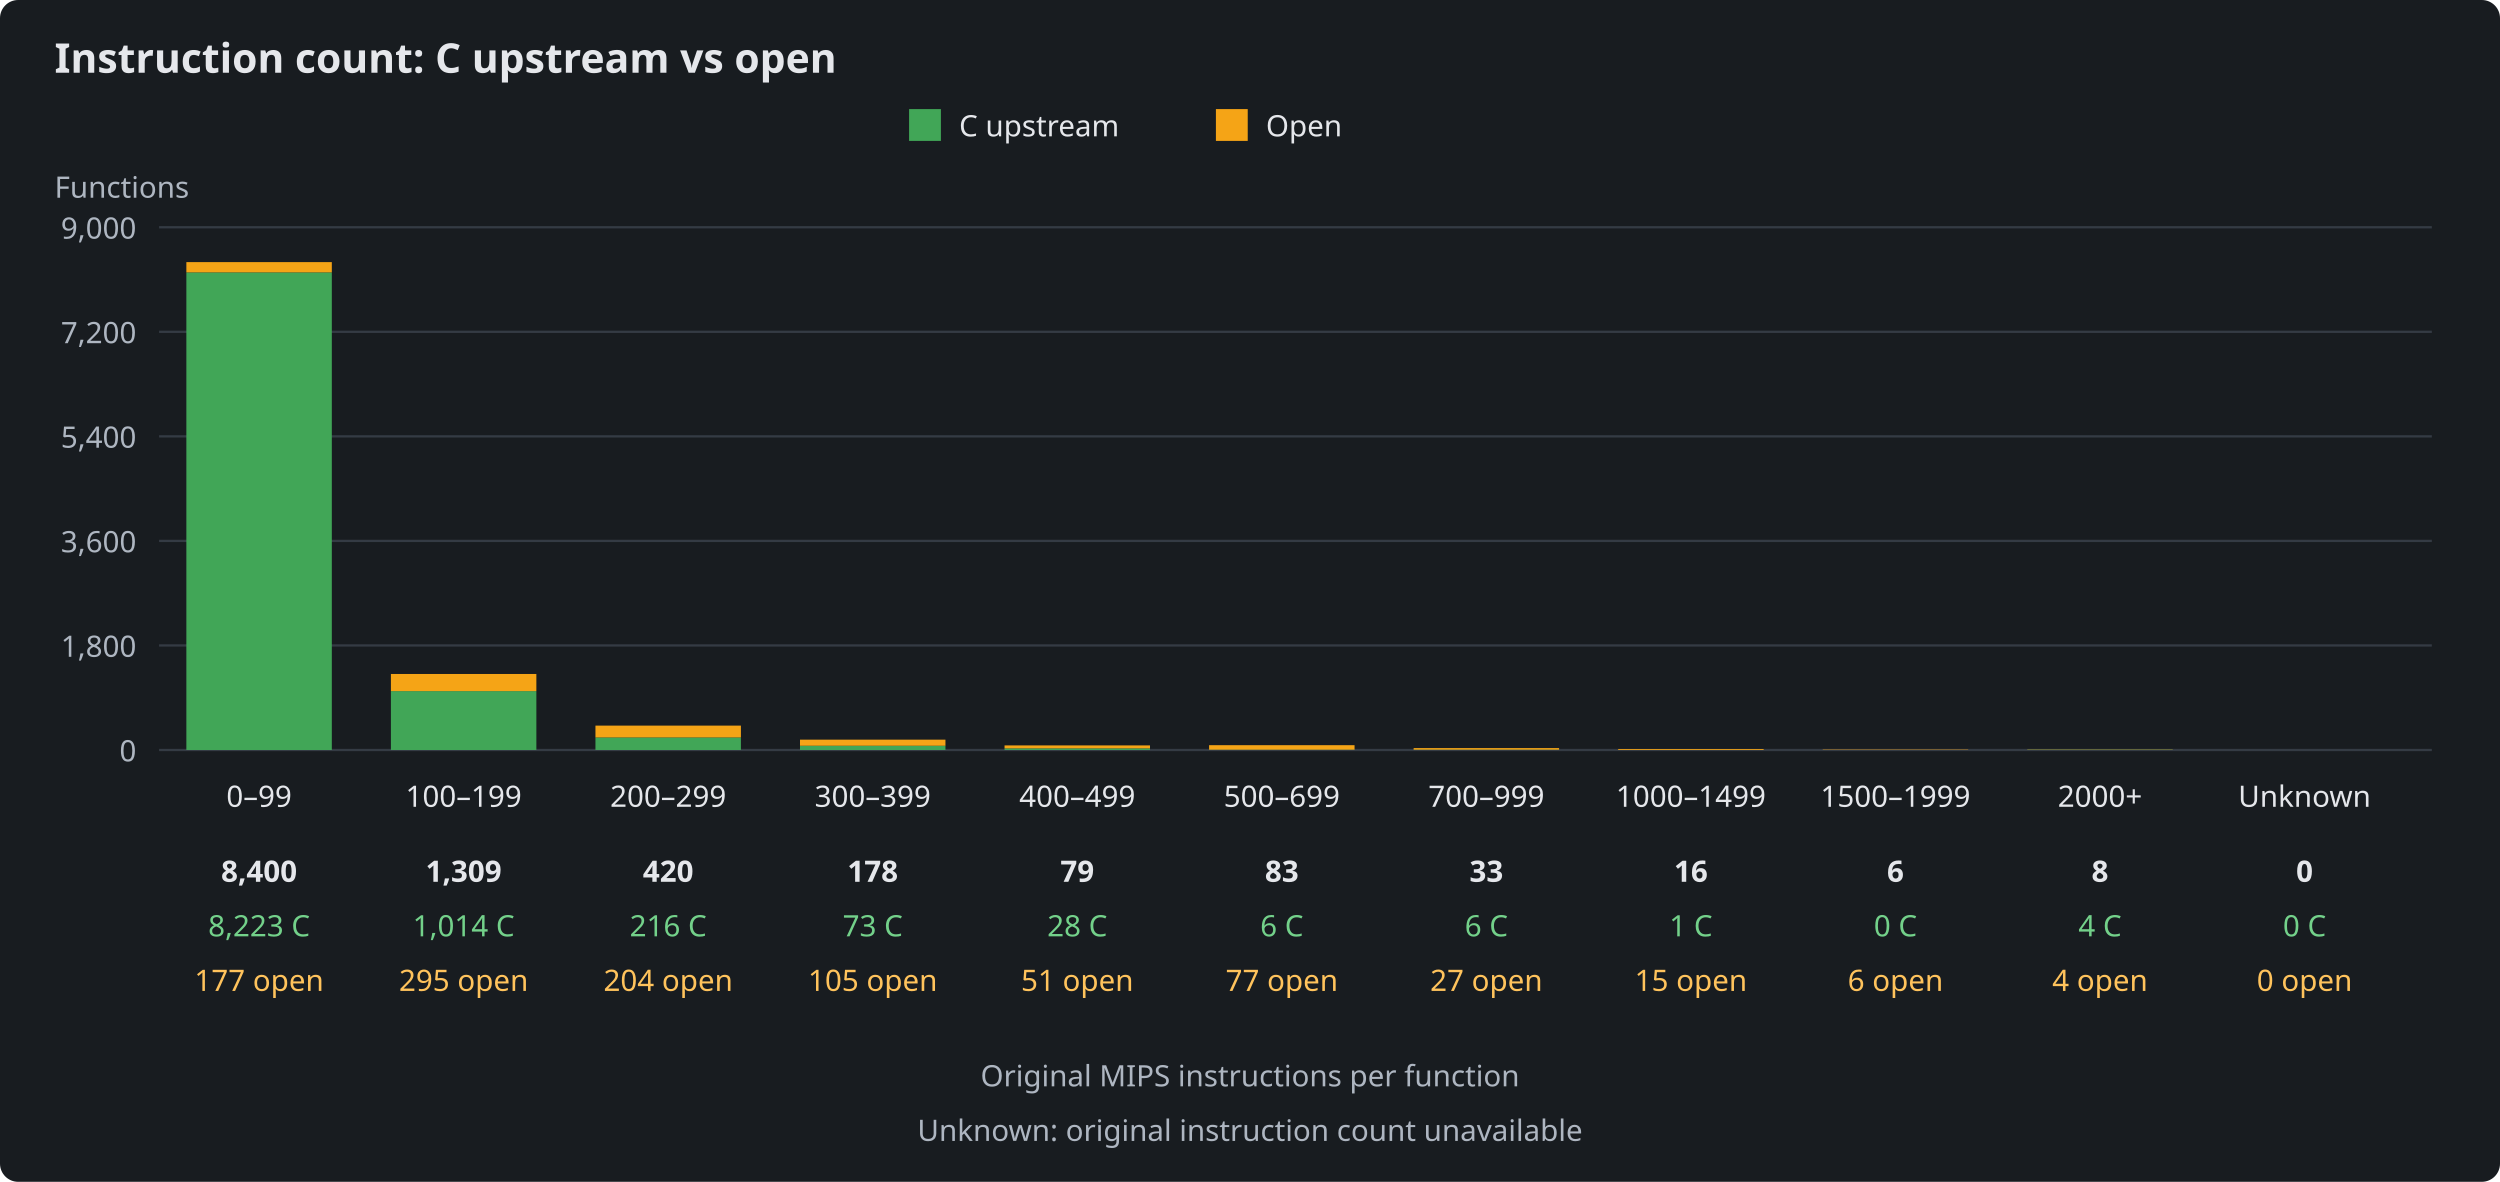
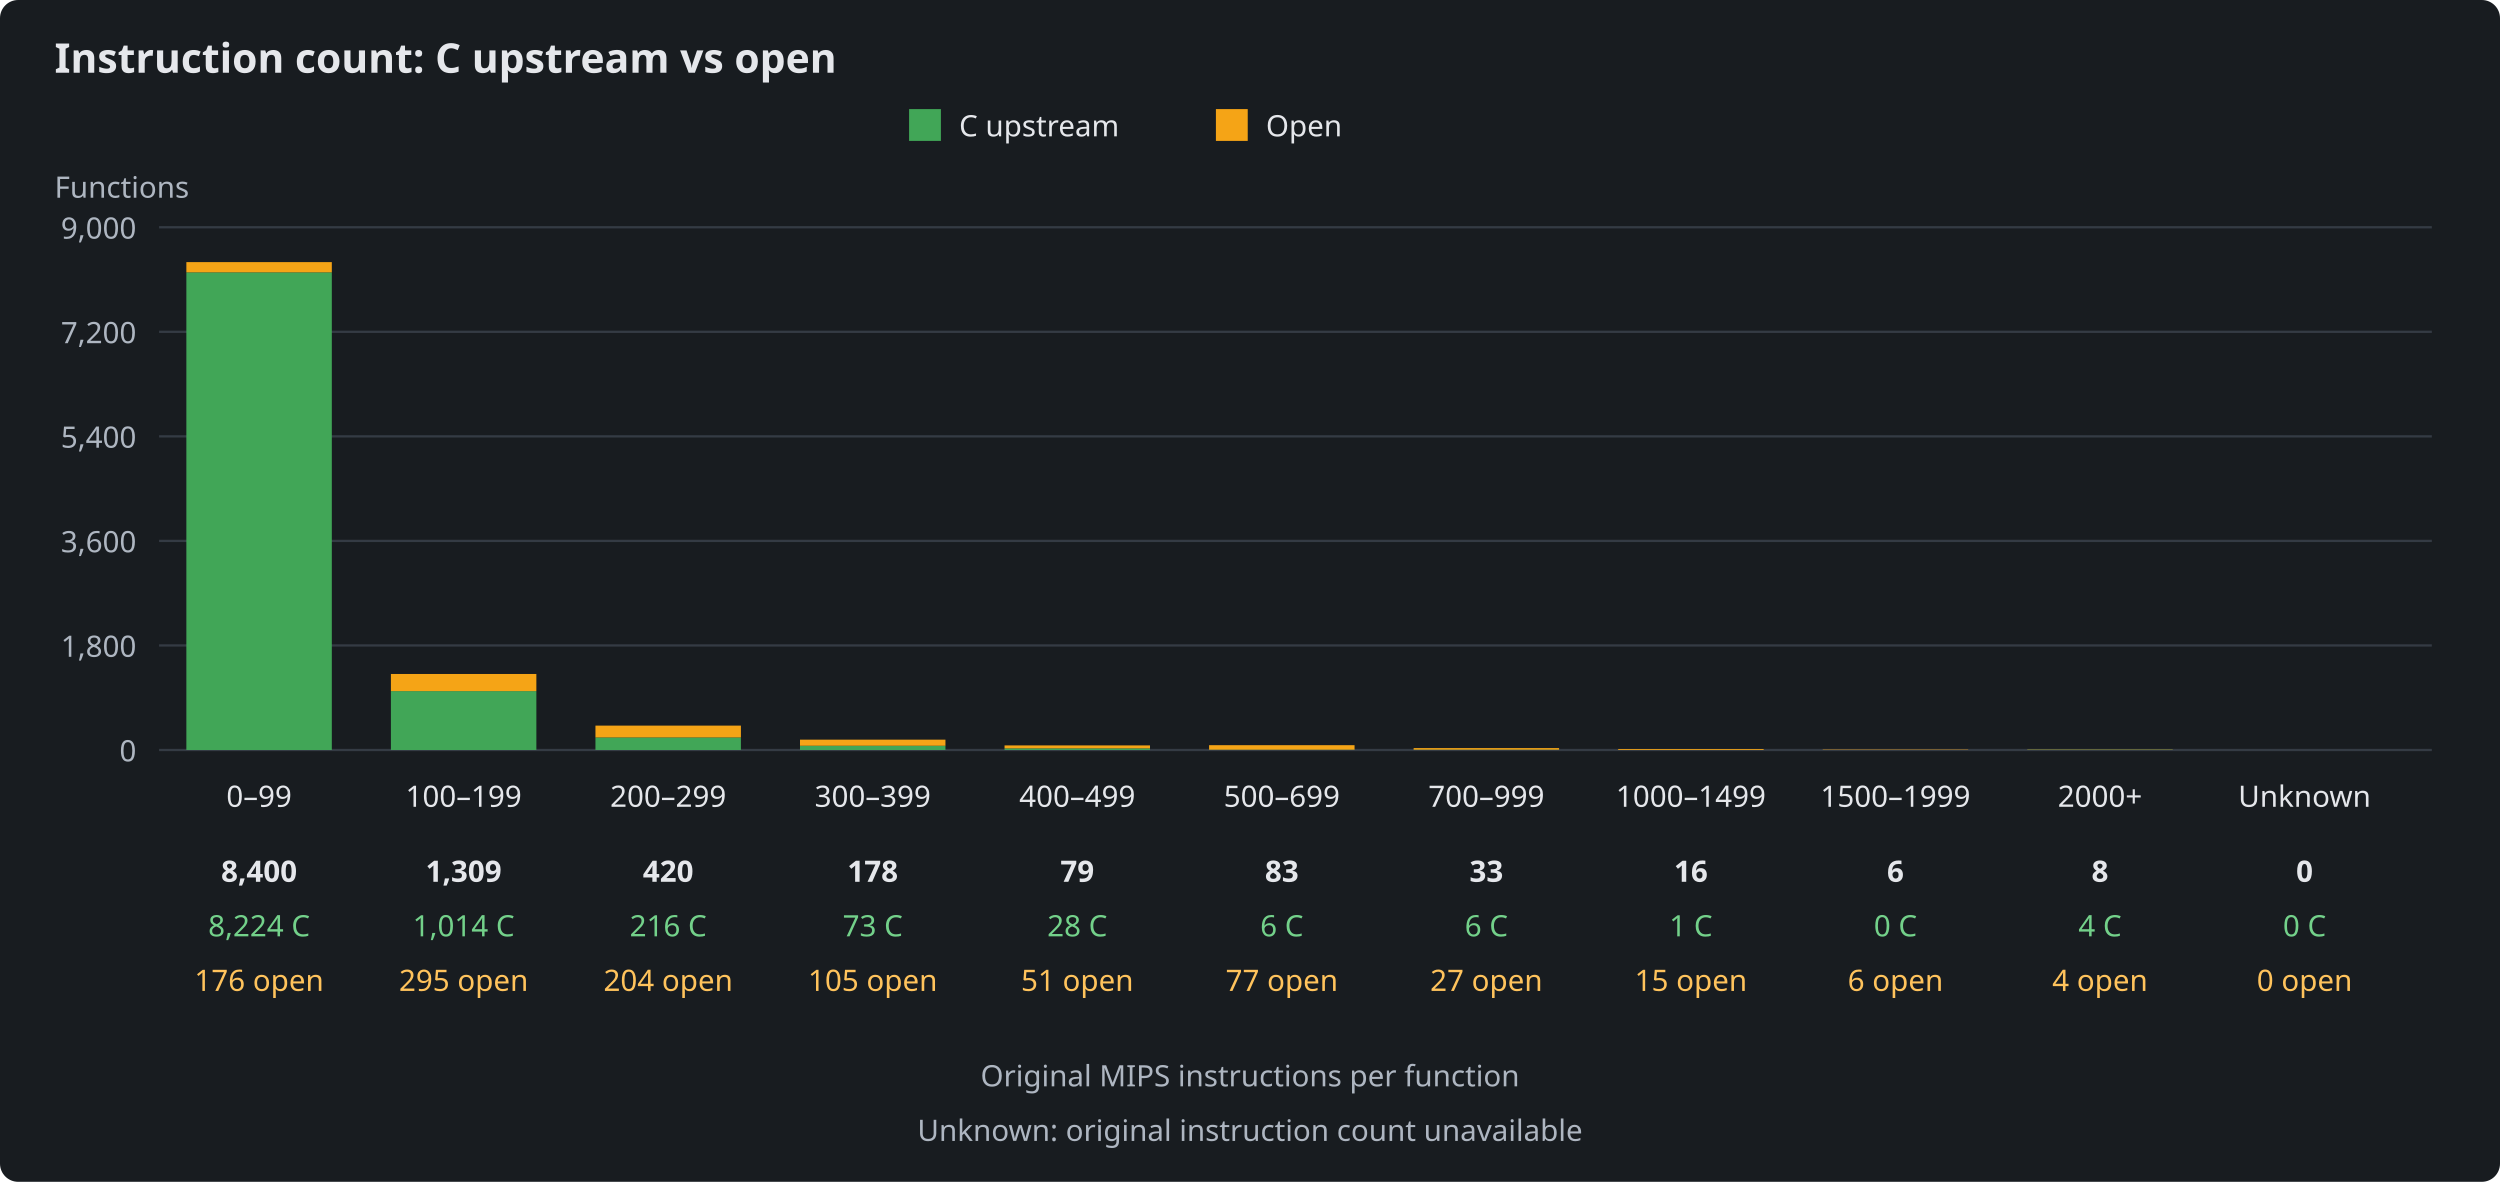
<svg xmlns="http://www.w3.org/2000/svg" width="1100" height="520" viewBox="0 0 1100 520" role="img" aria-labelledby="title description">
  <rect width="1100" height="520" fill="#181c20" rx="8" />
  <g font-family="sans-serif" font-size="13" fill="#e5e7eb">
    <text x="24" y="32" font-size="18" font-weight="bold">Instruction count: C upstream vs open</text>
    <rect x="400" y="48" width="14" height="14" fill="#41a657" />
    <text x="422" y="60">C upstream</text>
    <rect x="535" y="48" width="14" height="14" fill="#f5a416" />
    <text x="557" y="60">Open</text>
    <text x="24" y="87" fill="#aeb6c1">Functions</text>
    <path d="M70 330H1070" stroke="#343b44" />
    <text x="60" y="335" text-anchor="end" fill="#aeb6c1">0</text>
    <path d="M70 284H1070" stroke="#343b44" />
    <text x="60" y="289" text-anchor="end" fill="#aeb6c1">1,800</text>
    <path d="M70 238H1070" stroke="#343b44" />
    <text x="60" y="243" text-anchor="end" fill="#aeb6c1">3,600</text>
    <path d="M70 192H1070" stroke="#343b44" />
    <text x="60" y="197" text-anchor="end" fill="#aeb6c1">5,400</text>
    <path d="M70 146H1070" stroke="#343b44" />
    <text x="60" y="151" text-anchor="end" fill="#aeb6c1">7,200</text>
    <path d="M70 100H1070" stroke="#343b44" />
    <text x="60" y="105" text-anchor="end" fill="#aeb6c1">9,000</text>
    <g>
-       <rect x="82" y="119.86" width="64" height="210.14" fill="#41a657" />
-       <rect x="82" y="115.33" width="64" height="4.52" fill="#f5a416" />
+       <rect x="82" y="119.83" width="64" height="210.17" fill="#41a657" />
+       <rect x="82" y="115.33" width="64" height="4.50" fill="#f5a416" />
      <text x="114" y="355" text-anchor="middle">0–99</text>
      <text x="114" y="388" text-anchor="middle" font-weight="bold">8,400</text>
-       <text x="114" y="412" text-anchor="middle" fill="#73d18a">8,223 C</text>
-       <text x="114" y="436" text-anchor="middle" fill="#ffc35c">177 open</text>
+       <text x="114" y="412" text-anchor="middle" fill="#73d18a">8,224 C</text>
+       <text x="114" y="436" text-anchor="middle" fill="#ffc35c">176 open</text>
    </g>
    <g>
      <rect x="172" y="304.09" width="64" height="25.91" fill="#41a657" />
      <rect x="172" y="296.55" width="64" height="7.54" fill="#f5a416" />
      <text x="204" y="355" text-anchor="middle">100–199</text>
      <text x="204" y="388" text-anchor="middle" font-weight="bold">1,309</text>
      <text x="204" y="412" text-anchor="middle" fill="#73d18a">1,014 C</text>
      <text x="204" y="436" text-anchor="middle" fill="#ffc35c">295 open</text>
    </g>
    <g>
      <rect x="262" y="324.48" width="64" height="5.52" fill="#41a657" />
      <rect x="262" y="319.27" width="64" height="5.21" fill="#f5a416" />
      <text x="294" y="355" text-anchor="middle">200–299</text>
      <text x="294" y="388" text-anchor="middle" font-weight="bold">420</text>
      <text x="294" y="412" text-anchor="middle" fill="#73d18a">216 C</text>
      <text x="294" y="436" text-anchor="middle" fill="#ffc35c">204 open</text>
    </g>
    <g>
      <rect x="352" y="328.13" width="64" height="1.87" fill="#41a657" />
      <rect x="352" y="325.45" width="64" height="2.68" fill="#f5a416" />
      <text x="384" y="355" text-anchor="middle">300–399</text>
      <text x="384" y="388" text-anchor="middle" font-weight="bold">178</text>
      <text x="384" y="412" text-anchor="middle" fill="#73d18a">73 C</text>
      <text x="384" y="436" text-anchor="middle" fill="#ffc35c">105 open</text>
    </g>
    <g>
      <rect x="442" y="329.28" width="64" height="0.72" fill="#41a657" />
      <rect x="442" y="327.98" width="64" height="1.30" fill="#f5a416" />
      <text x="474" y="355" text-anchor="middle">400–499</text>
      <text x="474" y="388" text-anchor="middle" font-weight="bold">79</text>
      <text x="474" y="412" text-anchor="middle" fill="#73d18a">28 C</text>
      <text x="474" y="436" text-anchor="middle" fill="#ffc35c">51 open</text>
    </g>
    <g>
      <rect x="532" y="329.85" width="64" height="0.15" fill="#41a657" />
      <rect x="532" y="327.88" width="64" height="1.97" fill="#f5a416" />
      <text x="564" y="355" text-anchor="middle">500–699</text>
      <text x="564" y="388" text-anchor="middle" font-weight="bold">83</text>
      <text x="564" y="412" text-anchor="middle" fill="#73d18a">6 C</text>
      <text x="564" y="436" text-anchor="middle" fill="#ffc35c">77 open</text>
    </g>
    <g>
      <rect x="622" y="329.85" width="64" height="0.15" fill="#41a657" />
      <rect x="622" y="329.16" width="64" height="0.69" fill="#f5a416" />
      <text x="654" y="355" text-anchor="middle">700–999</text>
      <text x="654" y="388" text-anchor="middle" font-weight="bold">33</text>
      <text x="654" y="412" text-anchor="middle" fill="#73d18a">6 C</text>
      <text x="654" y="436" text-anchor="middle" fill="#ffc35c">27 open</text>
    </g>
    <g>
      <rect x="712" y="329.97" width="64" height="0.03" fill="#41a657" />
      <rect x="712" y="329.59" width="64" height="0.38" fill="#f5a416" />
      <text x="744" y="355" text-anchor="middle">1000–1499</text>
      <text x="744" y="388" text-anchor="middle" font-weight="bold">16</text>
      <text x="744" y="412" text-anchor="middle" fill="#73d18a">1 C</text>
      <text x="744" y="436" text-anchor="middle" fill="#ffc35c">15 open</text>
    </g>
    <g>
      <rect x="802" y="330.00" width="64" height="0.00" fill="#41a657" />
      <rect x="802" y="329.85" width="64" height="0.15" fill="#f5a416" />
      <text x="834" y="355" text-anchor="middle">1500–1999</text>
      <text x="834" y="388" text-anchor="middle" font-weight="bold">6</text>
      <text x="834" y="412" text-anchor="middle" fill="#73d18a">0 C</text>
      <text x="834" y="436" text-anchor="middle" fill="#ffc35c">6 open</text>
    </g>
    <g>
      <rect x="892" y="329.90" width="64" height="0.10" fill="#41a657" />
      <rect x="892" y="329.80" width="64" height="0.10" fill="#f5a416" />
      <text x="924" y="355" text-anchor="middle">2000+</text>
      <text x="924" y="388" text-anchor="middle" font-weight="bold">8</text>
      <text x="924" y="412" text-anchor="middle" fill="#73d18a">4 C</text>
      <text x="924" y="436" text-anchor="middle" fill="#ffc35c">4 open</text>
    </g>
    <g>
      <rect x="982" y="330.00" width="64" height="0.00" fill="#41a657" />
      <rect x="982" y="330.00" width="64" height="0.00" fill="#f5a416" />
      <text x="1014" y="355" text-anchor="middle">Unknown</text>
      <text x="1014" y="388" text-anchor="middle" font-weight="bold">0</text>
      <text x="1014" y="412" text-anchor="middle" fill="#73d18a">0 C</text>
      <text x="1014" y="436" text-anchor="middle" fill="#ffc35c">0 open</text>
    </g>
    <text x="550" y="478" text-anchor="middle" fill="#aeb6c1">Original MIPS instructions per function</text>
    <text x="550" y="502" text-anchor="middle" fill="#aeb6c1">Unknown: original instruction count unavailable</text>
  </g>
</svg>
